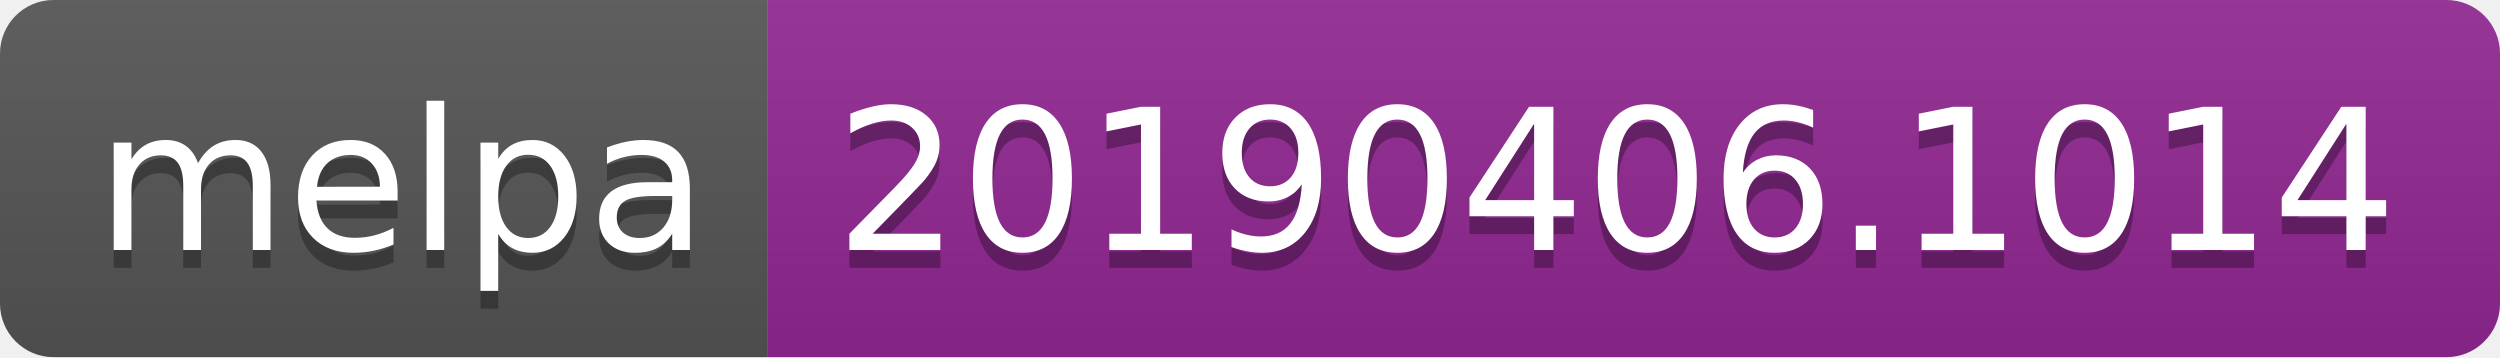
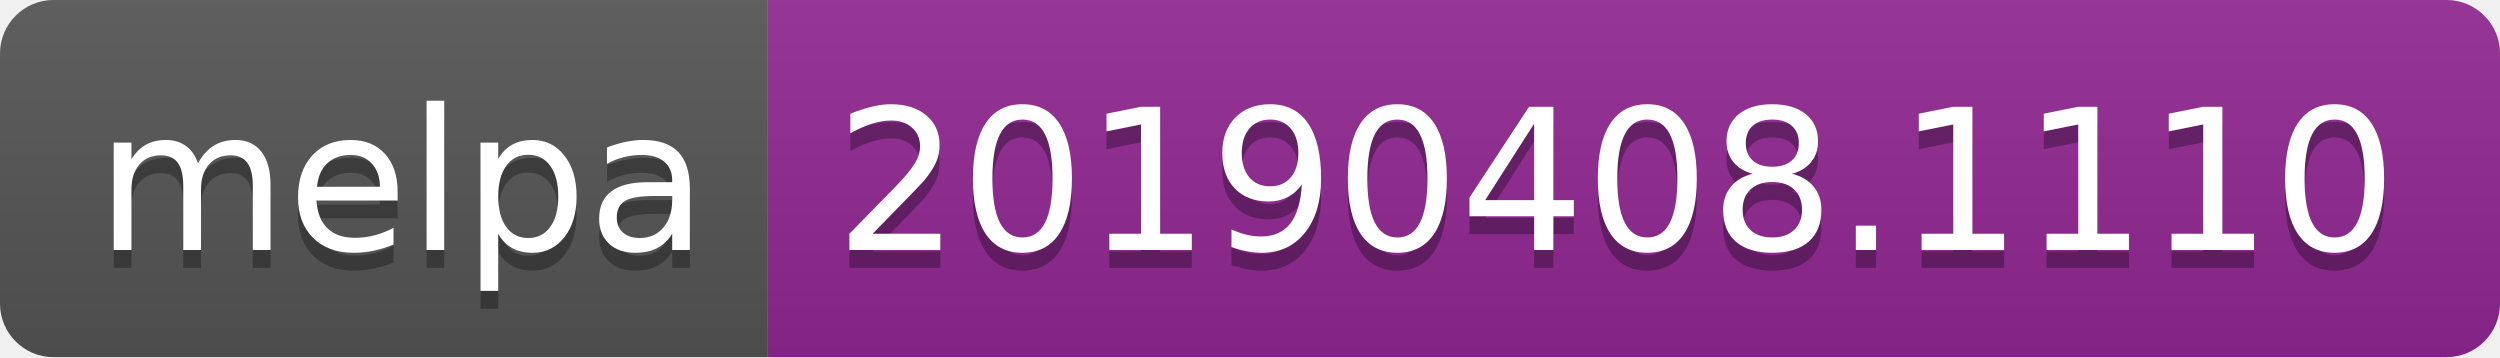
<svg xmlns="http://www.w3.org/2000/svg" width="140" height="20">
  <linearGradient id="b" x2="0" y2="100%">
    <stop offset="0" stop-color="#bbb" stop-opacity=".1" />
    <stop offset="1" stop-opacity=".1" />
  </linearGradient>
  <clipPath id="a">
    <rect width="140" height="20" rx="3" fill="#fff" />
  </clipPath>
  <g clip-path="url(#a)">
    <path fill="#555" d="M0 0h43v20H0z" />
    <path fill="#922793" d="M43 0h97v20H43z" />
    <path fill="url(#b)" d="M0 0h140v20H0z" />
  </g>
  <g fill="#fff" text-anchor="middle" font-family="DejaVu Sans,Verdana,Geneva,sans-serif" font-size="110">
    <text x="225" y="150" fill="#010101" fill-opacity=".3" transform="scale(.1)" textLength="330">melpa</text>
    <text x="225" y="140" transform="scale(.1)" textLength="330">melpa</text>
-     <text x="905" y="150" fill="#010101" fill-opacity=".3" transform="scale(.1)" textLength="870">20190406.1014</text>
-     <text x="905" y="140" transform="scale(.1)" textLength="870">20190406.1014</text>
+     <text x="905" y="150" fill="#010101" fill-opacity=".3" transform="scale(.1)" textLength="870">20190408.1110</text>
+     <text x="905" y="140" transform="scale(.1)" textLength="870">20190408.1110</text>
  </g>
</svg>
